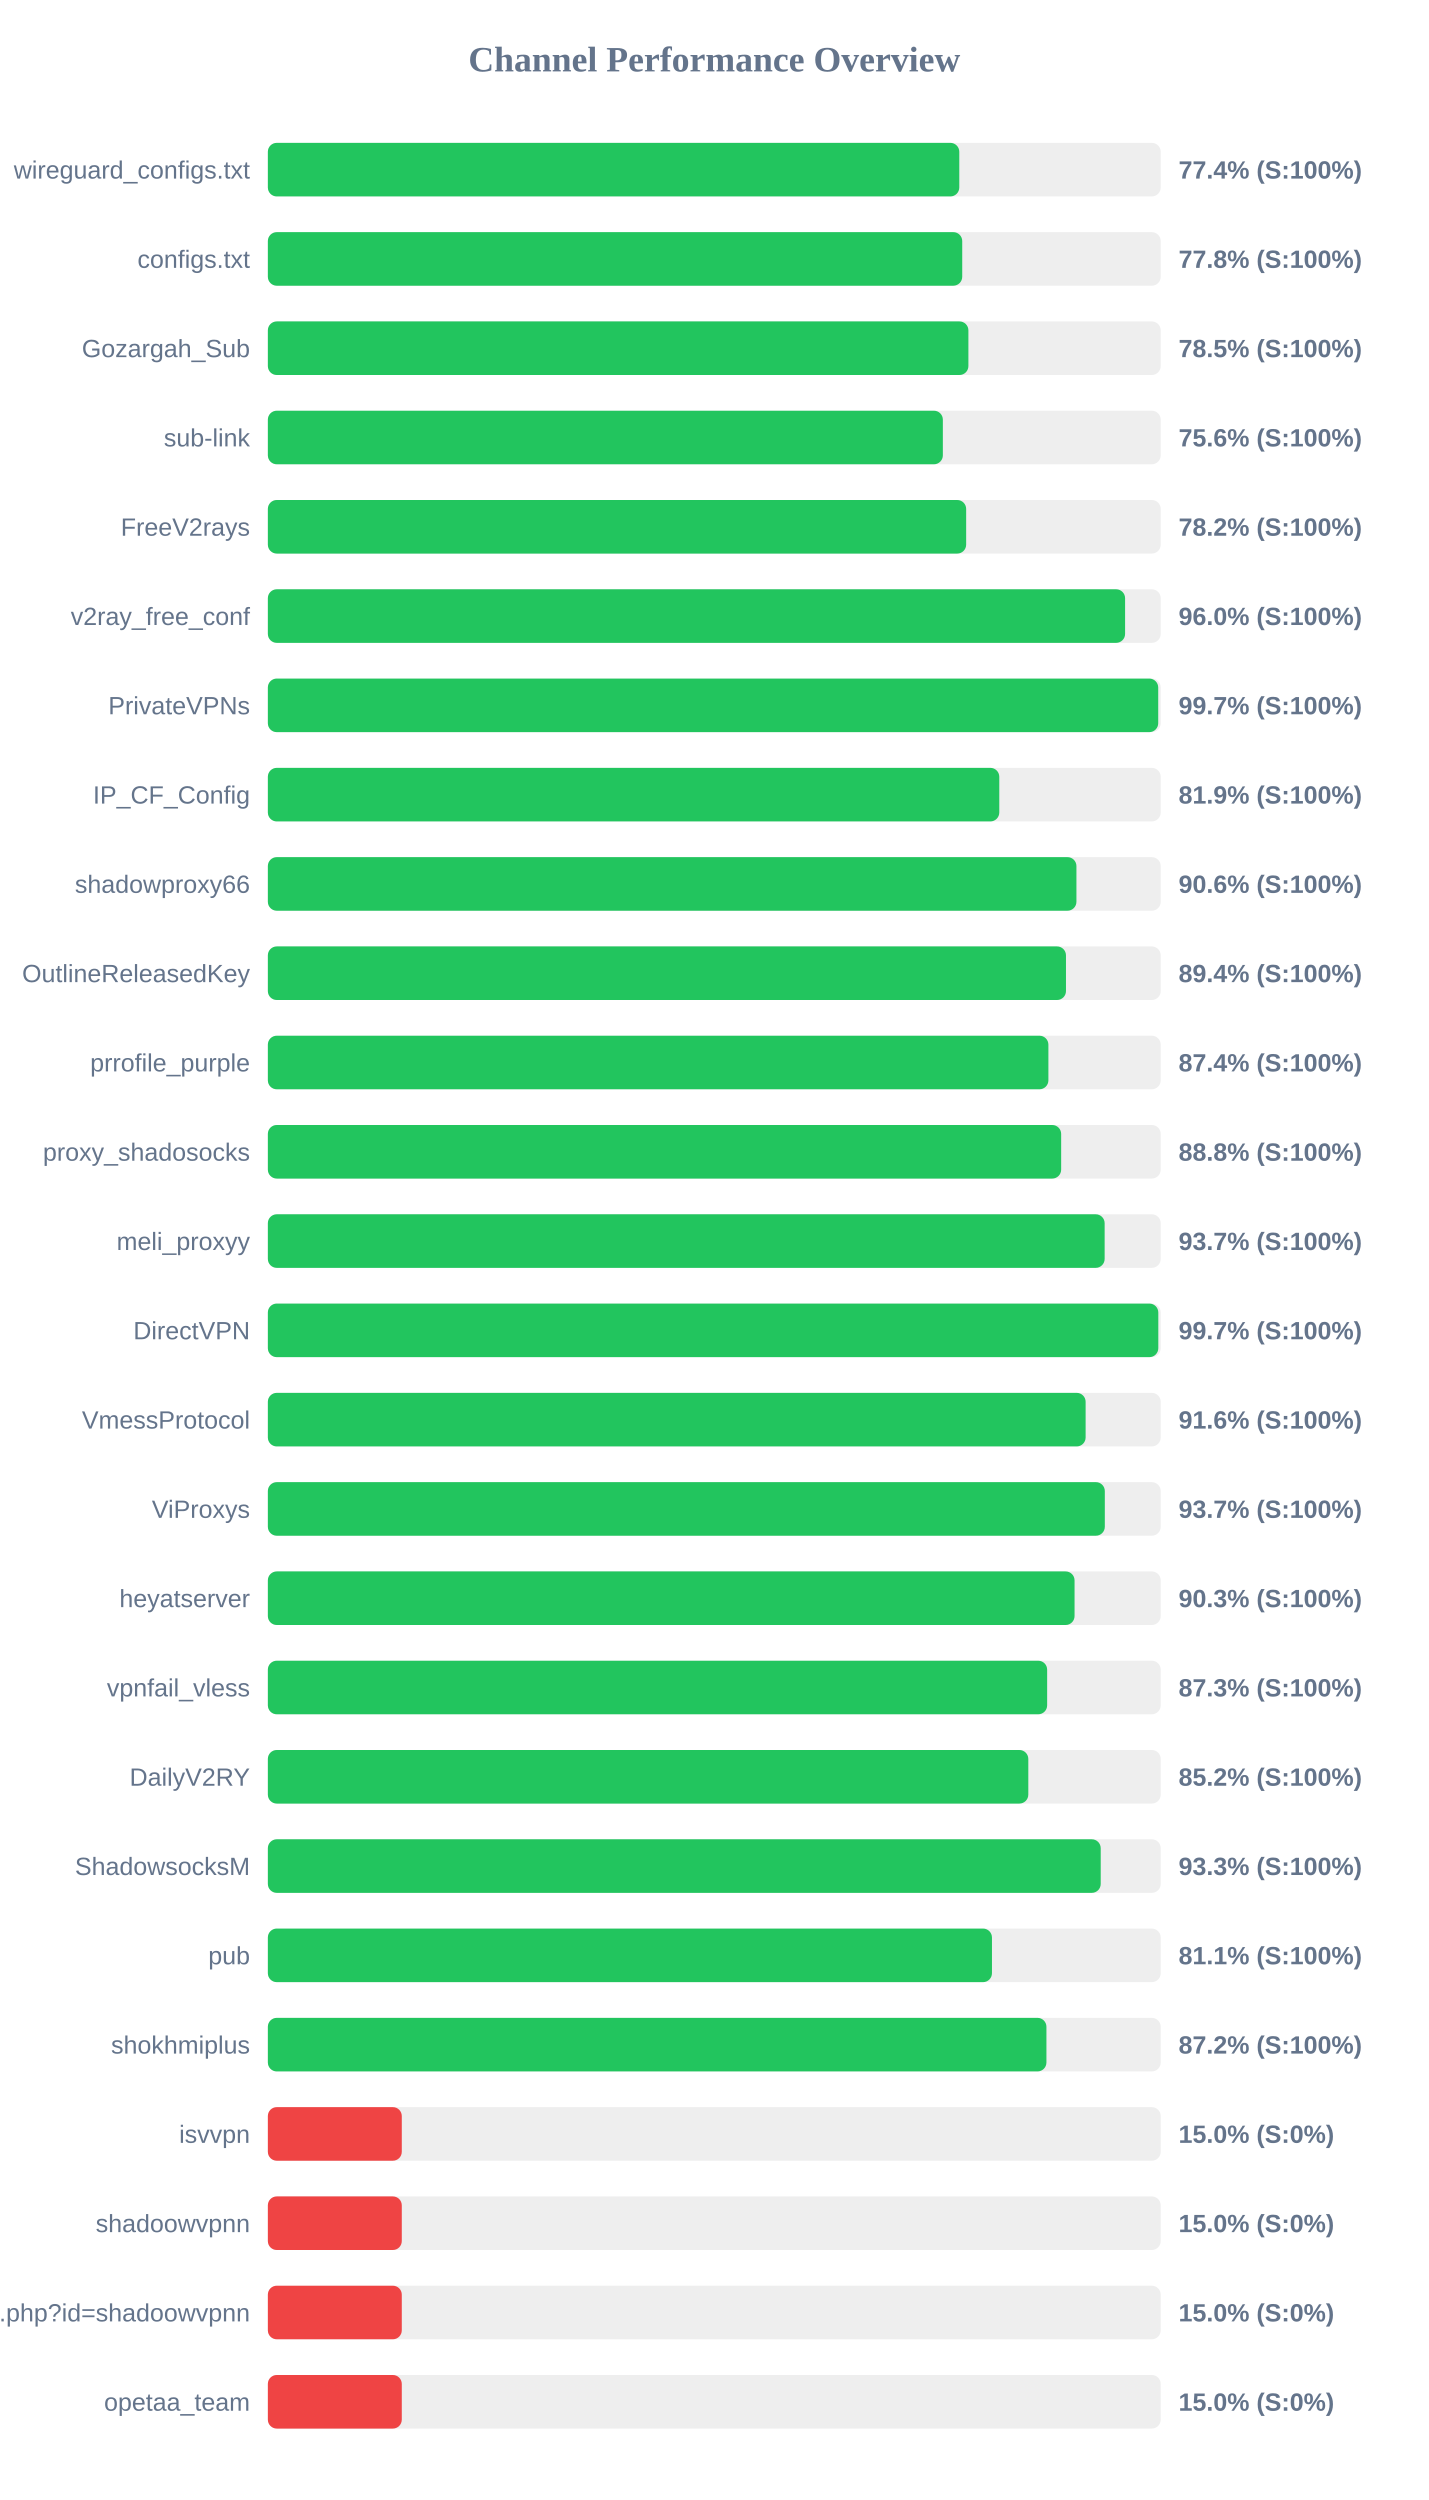
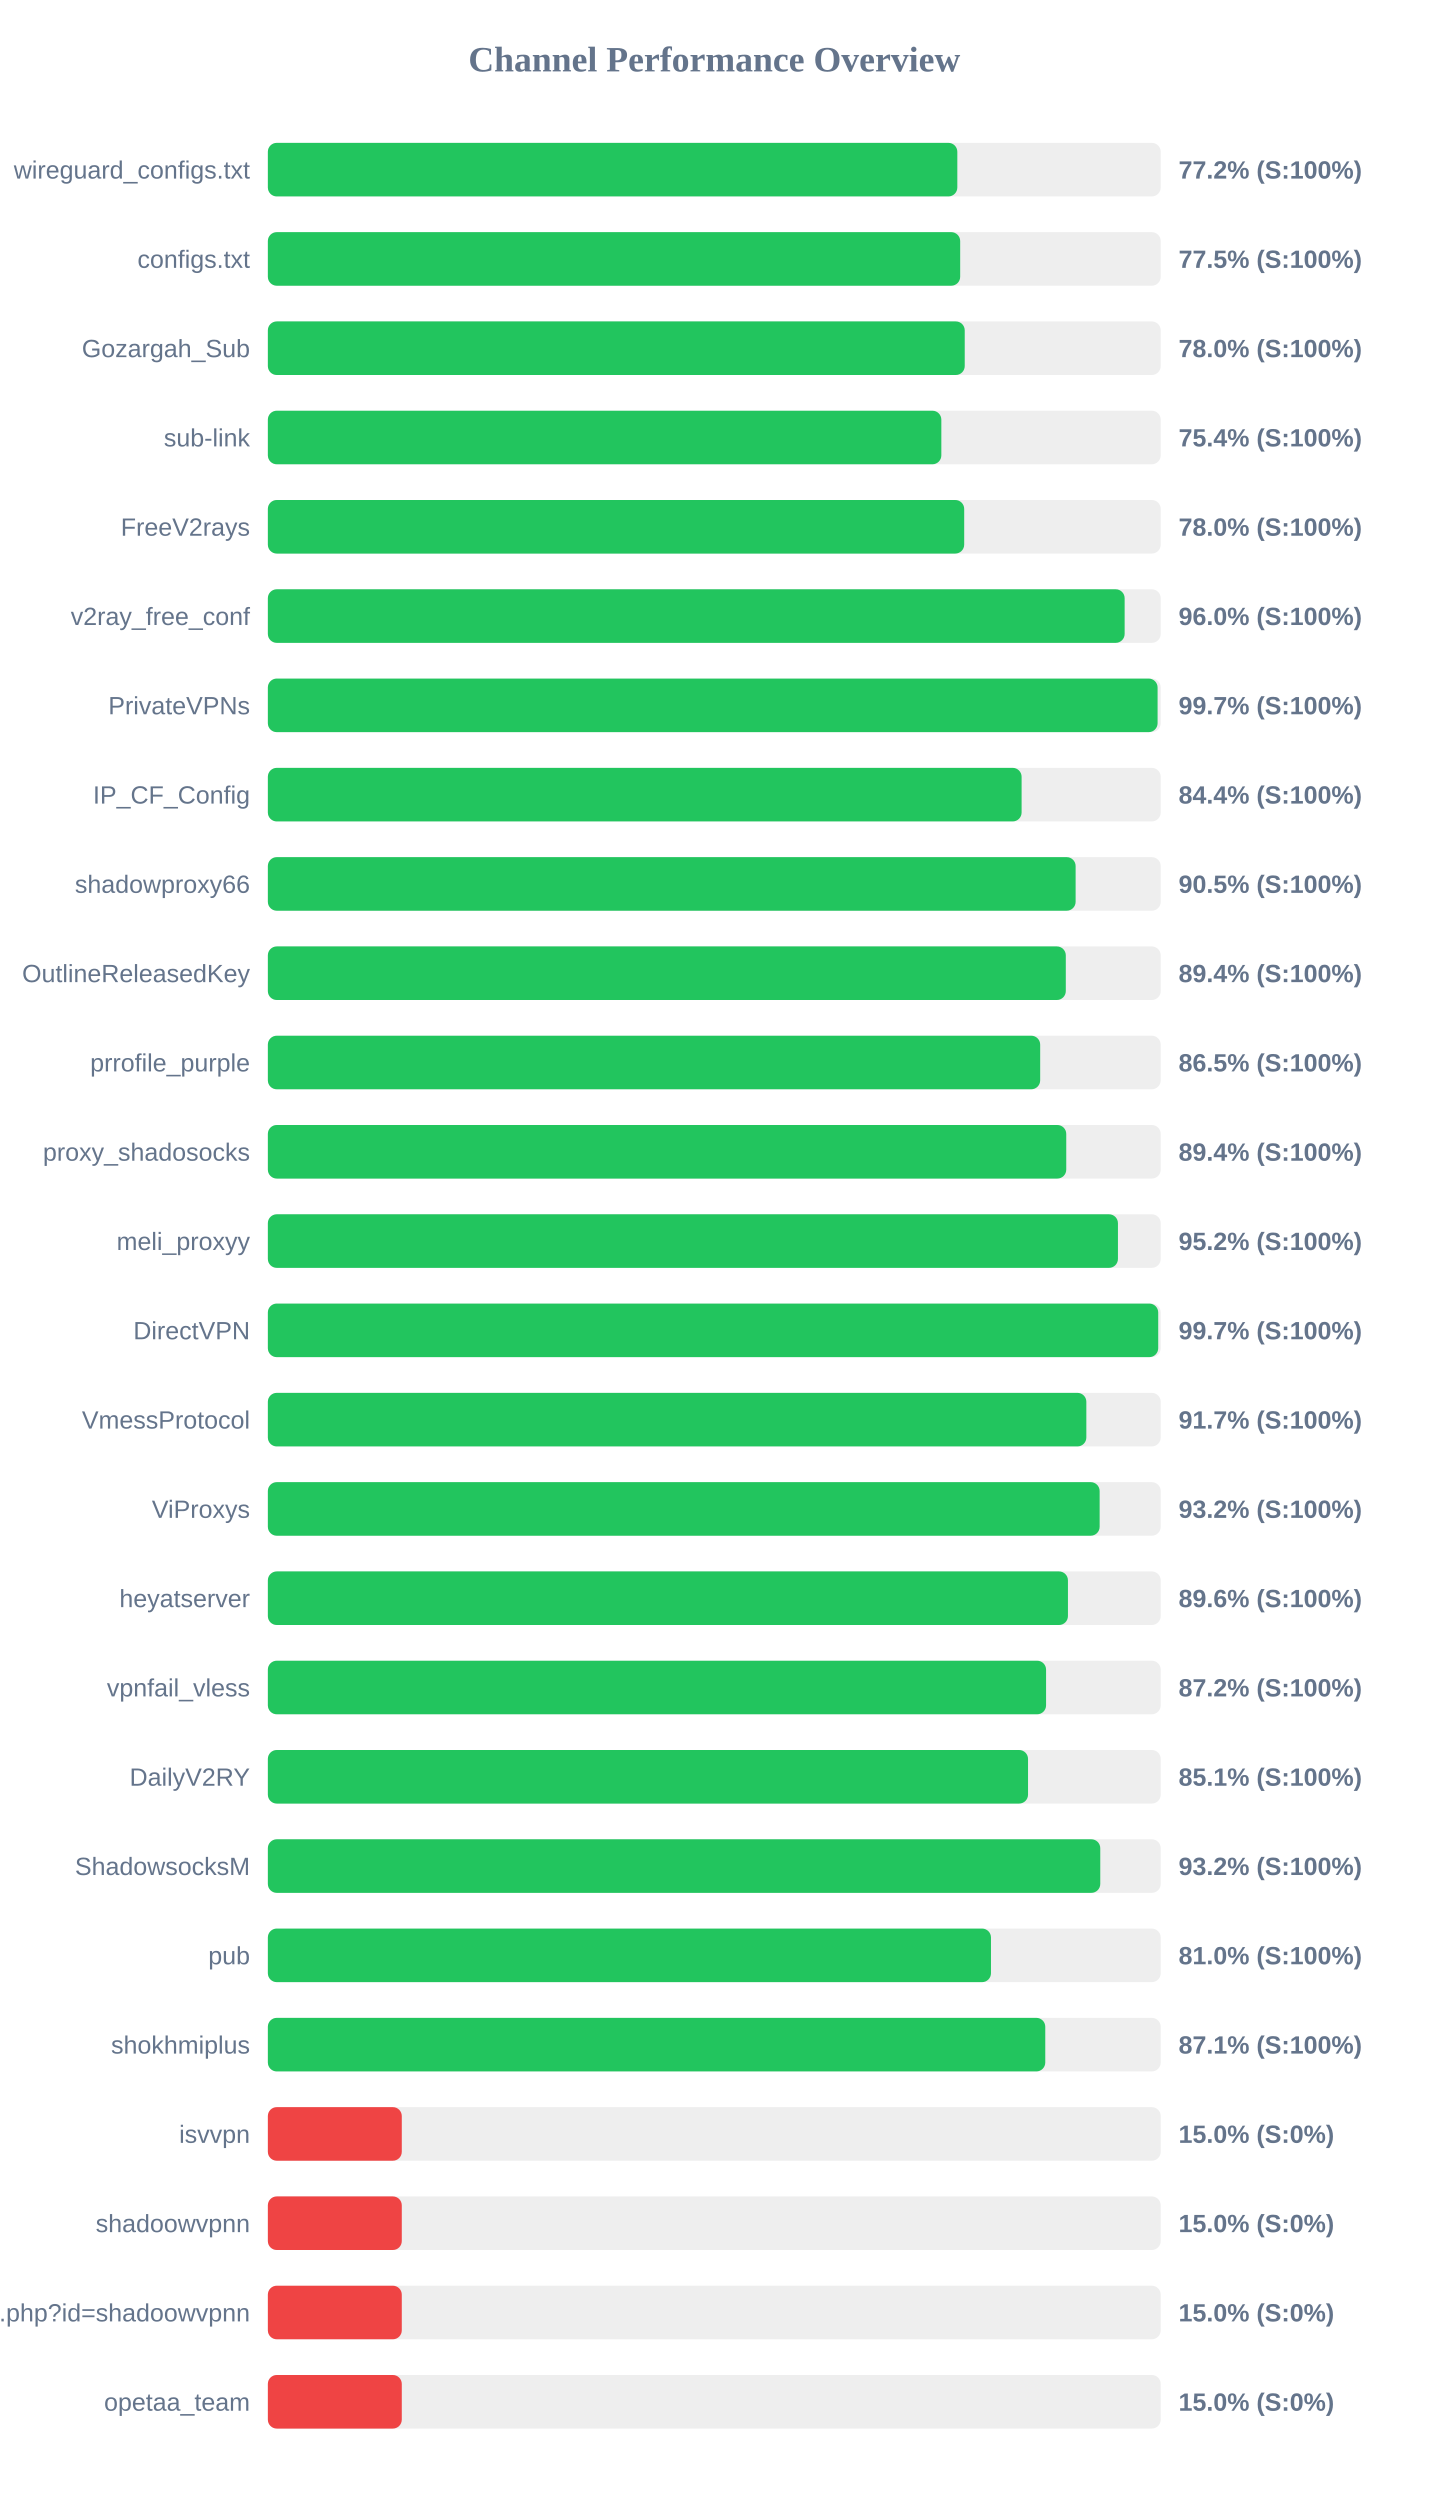
<svg xmlns="http://www.w3.org/2000/svg" width="800" height="1400" version="1.1">
  <style>
        .row { font: 14px Arial; fill: #64748b; }
        .score { font: bold 14px Arial; fill: #64748b; }
    </style>
  <text x="400" y="40" text-anchor="middle" font-size="20px" font-weight="bold" fill="#64748b">Channel Performance Overview</text>
  <rect x="150" y="80" width="500" height="30" fill="#eee" rx="5" />
-   <rect x="150" y="80" width="387.2" height="30" fill="#22c55e" rx="5" />
+   <rect x="150" y="80" width="386.1" height="30" fill="#22c55e" rx="5" />
  <text x="140" y="100" text-anchor="end" class="row">wireguard_configs.txt</text>
-   <text x="660" y="100" text-anchor="start" class="score">77.4% (S:100%)</text>
+   <text x="660" y="100" text-anchor="start" class="score">77.2% (S:100%)</text>
  <rect x="150" y="130" width="500" height="30" fill="#eee" rx="5" />
-   <rect x="150" y="130" width="388.85" height="30" fill="#22c55e" rx="5" />
+   <rect x="150" y="130" width="387.7" height="30" fill="#22c55e" rx="5" />
  <text x="140" y="150" text-anchor="end" class="row">configs.txt</text>
-   <text x="660" y="150" text-anchor="start" class="score">77.8% (S:100%)</text>
+   <text x="660" y="150" text-anchor="start" class="score">77.5% (S:100%)</text>
  <rect x="150" y="180" width="500" height="30" fill="#eee" rx="5" />
-   <rect x="150" y="180" width="392.3" height="30" fill="#22c55e" rx="5" />
+   <rect x="150" y="180" width="390.25" height="30" fill="#22c55e" rx="5" />
  <text x="140" y="200" text-anchor="end" class="row">Gozargah_Sub</text>
-   <text x="660" y="200" text-anchor="start" class="score">78.5% (S:100%)</text>
+   <text x="660" y="200" text-anchor="start" class="score">78.0% (S:100%)</text>
  <rect x="150" y="230" width="500" height="30" fill="#eee" rx="5" />
-   <rect x="150" y="230" width="378.0" height="30" fill="#22c55e" rx="5" />
+   <rect x="150" y="230" width="377.15" height="30" fill="#22c55e" rx="5" />
  <text x="140" y="250" text-anchor="end" class="row">sub-link</text>
-   <text x="660" y="250" text-anchor="start" class="score">75.6% (S:100%)</text>
+   <text x="660" y="250" text-anchor="start" class="score">75.4% (S:100%)</text>
  <rect x="150" y="280" width="500" height="30" fill="#eee" rx="5" />
-   <rect x="150" y="280" width="391.05" height="30" fill="#22c55e" rx="5" />
+   <rect x="150" y="280" width="389.95" height="30" fill="#22c55e" rx="5" />
  <text x="140" y="300" text-anchor="end" class="row">FreeV2rays</text>
-   <text x="660" y="300" text-anchor="start" class="score">78.2% (S:100%)</text>
+   <text x="660" y="300" text-anchor="start" class="score">78.0% (S:100%)</text>
  <rect x="150" y="330" width="500" height="30" fill="#eee" rx="5" />
-   <rect x="150" y="330" width="480.05" height="30" fill="#22c55e" rx="5" />
+   <rect x="150" y="330" width="479.8" height="30" fill="#22c55e" rx="5" />
  <text x="140" y="350" text-anchor="end" class="row">v2ray_free_conf</text>
  <text x="660" y="350" text-anchor="start" class="score">96.0% (S:100%)</text>
  <rect x="150" y="380" width="500" height="30" fill="#eee" rx="5" />
-   <rect x="150" y="380" width="498.6" height="30" fill="#22c55e" rx="5" />
+   <rect x="150" y="380" width="498.25" height="30" fill="#22c55e" rx="5" />
  <text x="140" y="400" text-anchor="end" class="row">PrivateVPNs</text>
  <text x="660" y="400" text-anchor="start" class="score">99.7% (S:100%)</text>
  <rect x="150" y="430" width="500" height="30" fill="#eee" rx="5" />
-   <rect x="150" y="430" width="409.6" height="30" fill="#22c55e" rx="5" />
+   <rect x="150" y="430" width="422.1" height="30" fill="#22c55e" rx="5" />
  <text x="140" y="450" text-anchor="end" class="row">IP_CF_Config</text>
-   <text x="660" y="450" text-anchor="start" class="score">81.9% (S:100%)</text>
+   <text x="660" y="450" text-anchor="start" class="score">84.4% (S:100%)</text>
  <rect x="150" y="480" width="500" height="30" fill="#eee" rx="5" />
-   <rect x="150" y="480" width="452.8" height="30" fill="#22c55e" rx="5" />
+   <rect x="150" y="480" width="452.35" height="30" fill="#22c55e" rx="5" />
  <text x="140" y="500" text-anchor="end" class="row">shadowproxy66</text>
-   <text x="660" y="500" text-anchor="start" class="score">90.6% (S:100%)</text>
+   <text x="660" y="500" text-anchor="start" class="score">90.5% (S:100%)</text>
  <rect x="150" y="530" width="500" height="30" fill="#eee" rx="5" />
-   <rect x="150" y="530" width="446.95" height="30" fill="#22c55e" rx="5" />
+   <rect x="150" y="530" width="446.85" height="30" fill="#22c55e" rx="5" />
  <text x="140" y="550" text-anchor="end" class="row">OutlineReleasedKey</text>
  <text x="660" y="550" text-anchor="start" class="score">89.4% (S:100%)</text>
  <rect x="150" y="580" width="500" height="30" fill="#eee" rx="5" />
-   <rect x="150" y="580" width="437.1" height="30" fill="#22c55e" rx="5" />
+   <rect x="150" y="580" width="432.5" height="30" fill="#22c55e" rx="5" />
  <text x="140" y="600" text-anchor="end" class="row">prrofile_purple</text>
-   <text x="660" y="600" text-anchor="start" class="score">87.4% (S:100%)</text>
+   <text x="660" y="600" text-anchor="start" class="score">86.5% (S:100%)</text>
  <rect x="150" y="630" width="500" height="30" fill="#eee" rx="5" />
-   <rect x="150" y="630" width="444.25" height="30" fill="#22c55e" rx="5" />
+   <rect x="150" y="630" width="447.1" height="30" fill="#22c55e" rx="5" />
  <text x="140" y="650" text-anchor="end" class="row">proxy_shadosocks</text>
-   <text x="660" y="650" text-anchor="start" class="score">88.8% (S:100%)</text>
+   <text x="660" y="650" text-anchor="start" class="score">89.4% (S:100%)</text>
  <rect x="150" y="680" width="500" height="30" fill="#eee" rx="5" />
-   <rect x="150" y="680" width="468.6" height="30" fill="#22c55e" rx="5" />
+   <rect x="150" y="680" width="476.05" height="30" fill="#22c55e" rx="5" />
  <text x="140" y="700" text-anchor="end" class="row">meli_proxyy</text>
-   <text x="660" y="700" text-anchor="start" class="score">93.7% (S:100%)</text>
+   <text x="660" y="700" text-anchor="start" class="score">95.2% (S:100%)</text>
  <rect x="150" y="730" width="500" height="30" fill="#eee" rx="5" />
-   <rect x="150" y="730" width="498.65" height="30" fill="#22c55e" rx="5" />
+   <rect x="150" y="730" width="498.6" height="30" fill="#22c55e" rx="5" />
  <text x="140" y="750" text-anchor="end" class="row">DirectVPN</text>
  <text x="660" y="750" text-anchor="start" class="score">99.7% (S:100%)</text>
  <rect x="150" y="780" width="500" height="30" fill="#eee" rx="5" />
-   <rect x="150" y="780" width="457.95" height="30" fill="#22c55e" rx="5" />
+   <rect x="150" y="780" width="458.35" height="30" fill="#22c55e" rx="5" />
  <text x="140" y="800" text-anchor="end" class="row">VmessProtocol</text>
-   <text x="660" y="800" text-anchor="start" class="score">91.6% (S:100%)</text>
+   <text x="660" y="800" text-anchor="start" class="score">91.7% (S:100%)</text>
  <rect x="150" y="830" width="500" height="30" fill="#eee" rx="5" />
-   <rect x="150" y="830" width="468.7" height="30" fill="#22c55e" rx="5" />
+   <rect x="150" y="830" width="465.8" height="30" fill="#22c55e" rx="5" />
  <text x="140" y="850" text-anchor="end" class="row">ViProxys</text>
-   <text x="660" y="850" text-anchor="start" class="score">93.7% (S:100%)</text>
+   <text x="660" y="850" text-anchor="start" class="score">93.2% (S:100%)</text>
  <rect x="150" y="880" width="500" height="30" fill="#eee" rx="5" />
-   <rect x="150" y="880" width="451.75" height="30" fill="#22c55e" rx="5" />
+   <rect x="150" y="880" width="448.05" height="30" fill="#22c55e" rx="5" />
  <text x="140" y="900" text-anchor="end" class="row">heyatserver</text>
-   <text x="660" y="900" text-anchor="start" class="score">90.3% (S:100%)</text>
+   <text x="660" y="900" text-anchor="start" class="score">89.6% (S:100%)</text>
  <rect x="150" y="930" width="500" height="30" fill="#eee" rx="5" />
-   <rect x="150" y="930" width="436.4" height="30" fill="#22c55e" rx="5" />
+   <rect x="150" y="930" width="435.8" height="30" fill="#22c55e" rx="5" />
  <text x="140" y="950" text-anchor="end" class="row">vpnfail_vless</text>
-   <text x="660" y="950" text-anchor="start" class="score">87.3% (S:100%)</text>
+   <text x="660" y="950" text-anchor="start" class="score">87.2% (S:100%)</text>
  <rect x="150" y="980" width="500" height="30" fill="#eee" rx="5" />
-   <rect x="150" y="980" width="425.85" height="30" fill="#22c55e" rx="5" />
+   <rect x="150" y="980" width="425.7" height="30" fill="#22c55e" rx="5" />
  <text x="140" y="1000" text-anchor="end" class="row">DailyV2RY</text>
-   <text x="660" y="1000" text-anchor="start" class="score">85.2% (S:100%)</text>
+   <text x="660" y="1000" text-anchor="start" class="score">85.1% (S:100%)</text>
  <rect x="150" y="1030" width="500" height="30" fill="#eee" rx="5" />
-   <rect x="150" y="1030" width="466.4" height="30" fill="#22c55e" rx="5" />
+   <rect x="150" y="1030" width="466.15" height="30" fill="#22c55e" rx="5" />
  <text x="140" y="1050" text-anchor="end" class="row">ShadowsocksM</text>
-   <text x="660" y="1050" text-anchor="start" class="score">93.3% (S:100%)</text>
+   <text x="660" y="1050" text-anchor="start" class="score">93.2% (S:100%)</text>
  <rect x="150" y="1080" width="500" height="30" fill="#eee" rx="5" />
-   <rect x="150" y="1080" width="405.5" height="30" fill="#22c55e" rx="5" />
+   <rect x="150" y="1080" width="404.95" height="30" fill="#22c55e" rx="5" />
  <text x="140" y="1100" text-anchor="end" class="row">pub</text>
-   <text x="660" y="1100" text-anchor="start" class="score">81.1% (S:100%)</text>
+   <text x="660" y="1100" text-anchor="start" class="score">81.0% (S:100%)</text>
  <rect x="150" y="1130" width="500" height="30" fill="#eee" rx="5" />
-   <rect x="150" y="1130" width="436.0" height="30" fill="#22c55e" rx="5" />
+   <rect x="150" y="1130" width="435.35" height="30" fill="#22c55e" rx="5" />
  <text x="140" y="1150" text-anchor="end" class="row">shokhmiplus</text>
-   <text x="660" y="1150" text-anchor="start" class="score">87.2% (S:100%)</text>
+   <text x="660" y="1150" text-anchor="start" class="score">87.1% (S:100%)</text>
  <rect x="150" y="1180" width="500" height="30" fill="#eee" rx="5" />
  <rect x="150" y="1180" width="75.0" height="30" fill="#ef4444" rx="5" />
  <text x="140" y="1200" text-anchor="end" class="row">isvvpn</text>
  <text x="660" y="1200" text-anchor="start" class="score">15.0% (S:0%)</text>
  <rect x="150" y="1230" width="500" height="30" fill="#eee" rx="5" />
  <rect x="150" y="1230" width="75.0" height="30" fill="#ef4444" rx="5" />
  <text x="140" y="1250" text-anchor="end" class="row">shadoowvpnn</text>
  <text x="660" y="1250" text-anchor="start" class="score">15.0% (S:0%)</text>
  <rect x="150" y="1280" width="500" height="30" fill="#eee" rx="5" />
  <rect x="150" y="1280" width="75.0" height="30" fill="#ef4444" rx="5" />
  <text x="140" y="1300" text-anchor="end" class="row">api.php?id=shadoowvpnn</text>
  <text x="660" y="1300" text-anchor="start" class="score">15.0% (S:0%)</text>
  <rect x="150" y="1330" width="500" height="30" fill="#eee" rx="5" />
  <rect x="150" y="1330" width="75.0" height="30" fill="#ef4444" rx="5" />
  <text x="140" y="1350" text-anchor="end" class="row">opetaa_team</text>
  <text x="660" y="1350" text-anchor="start" class="score">15.0% (S:0%)</text>
</svg>
